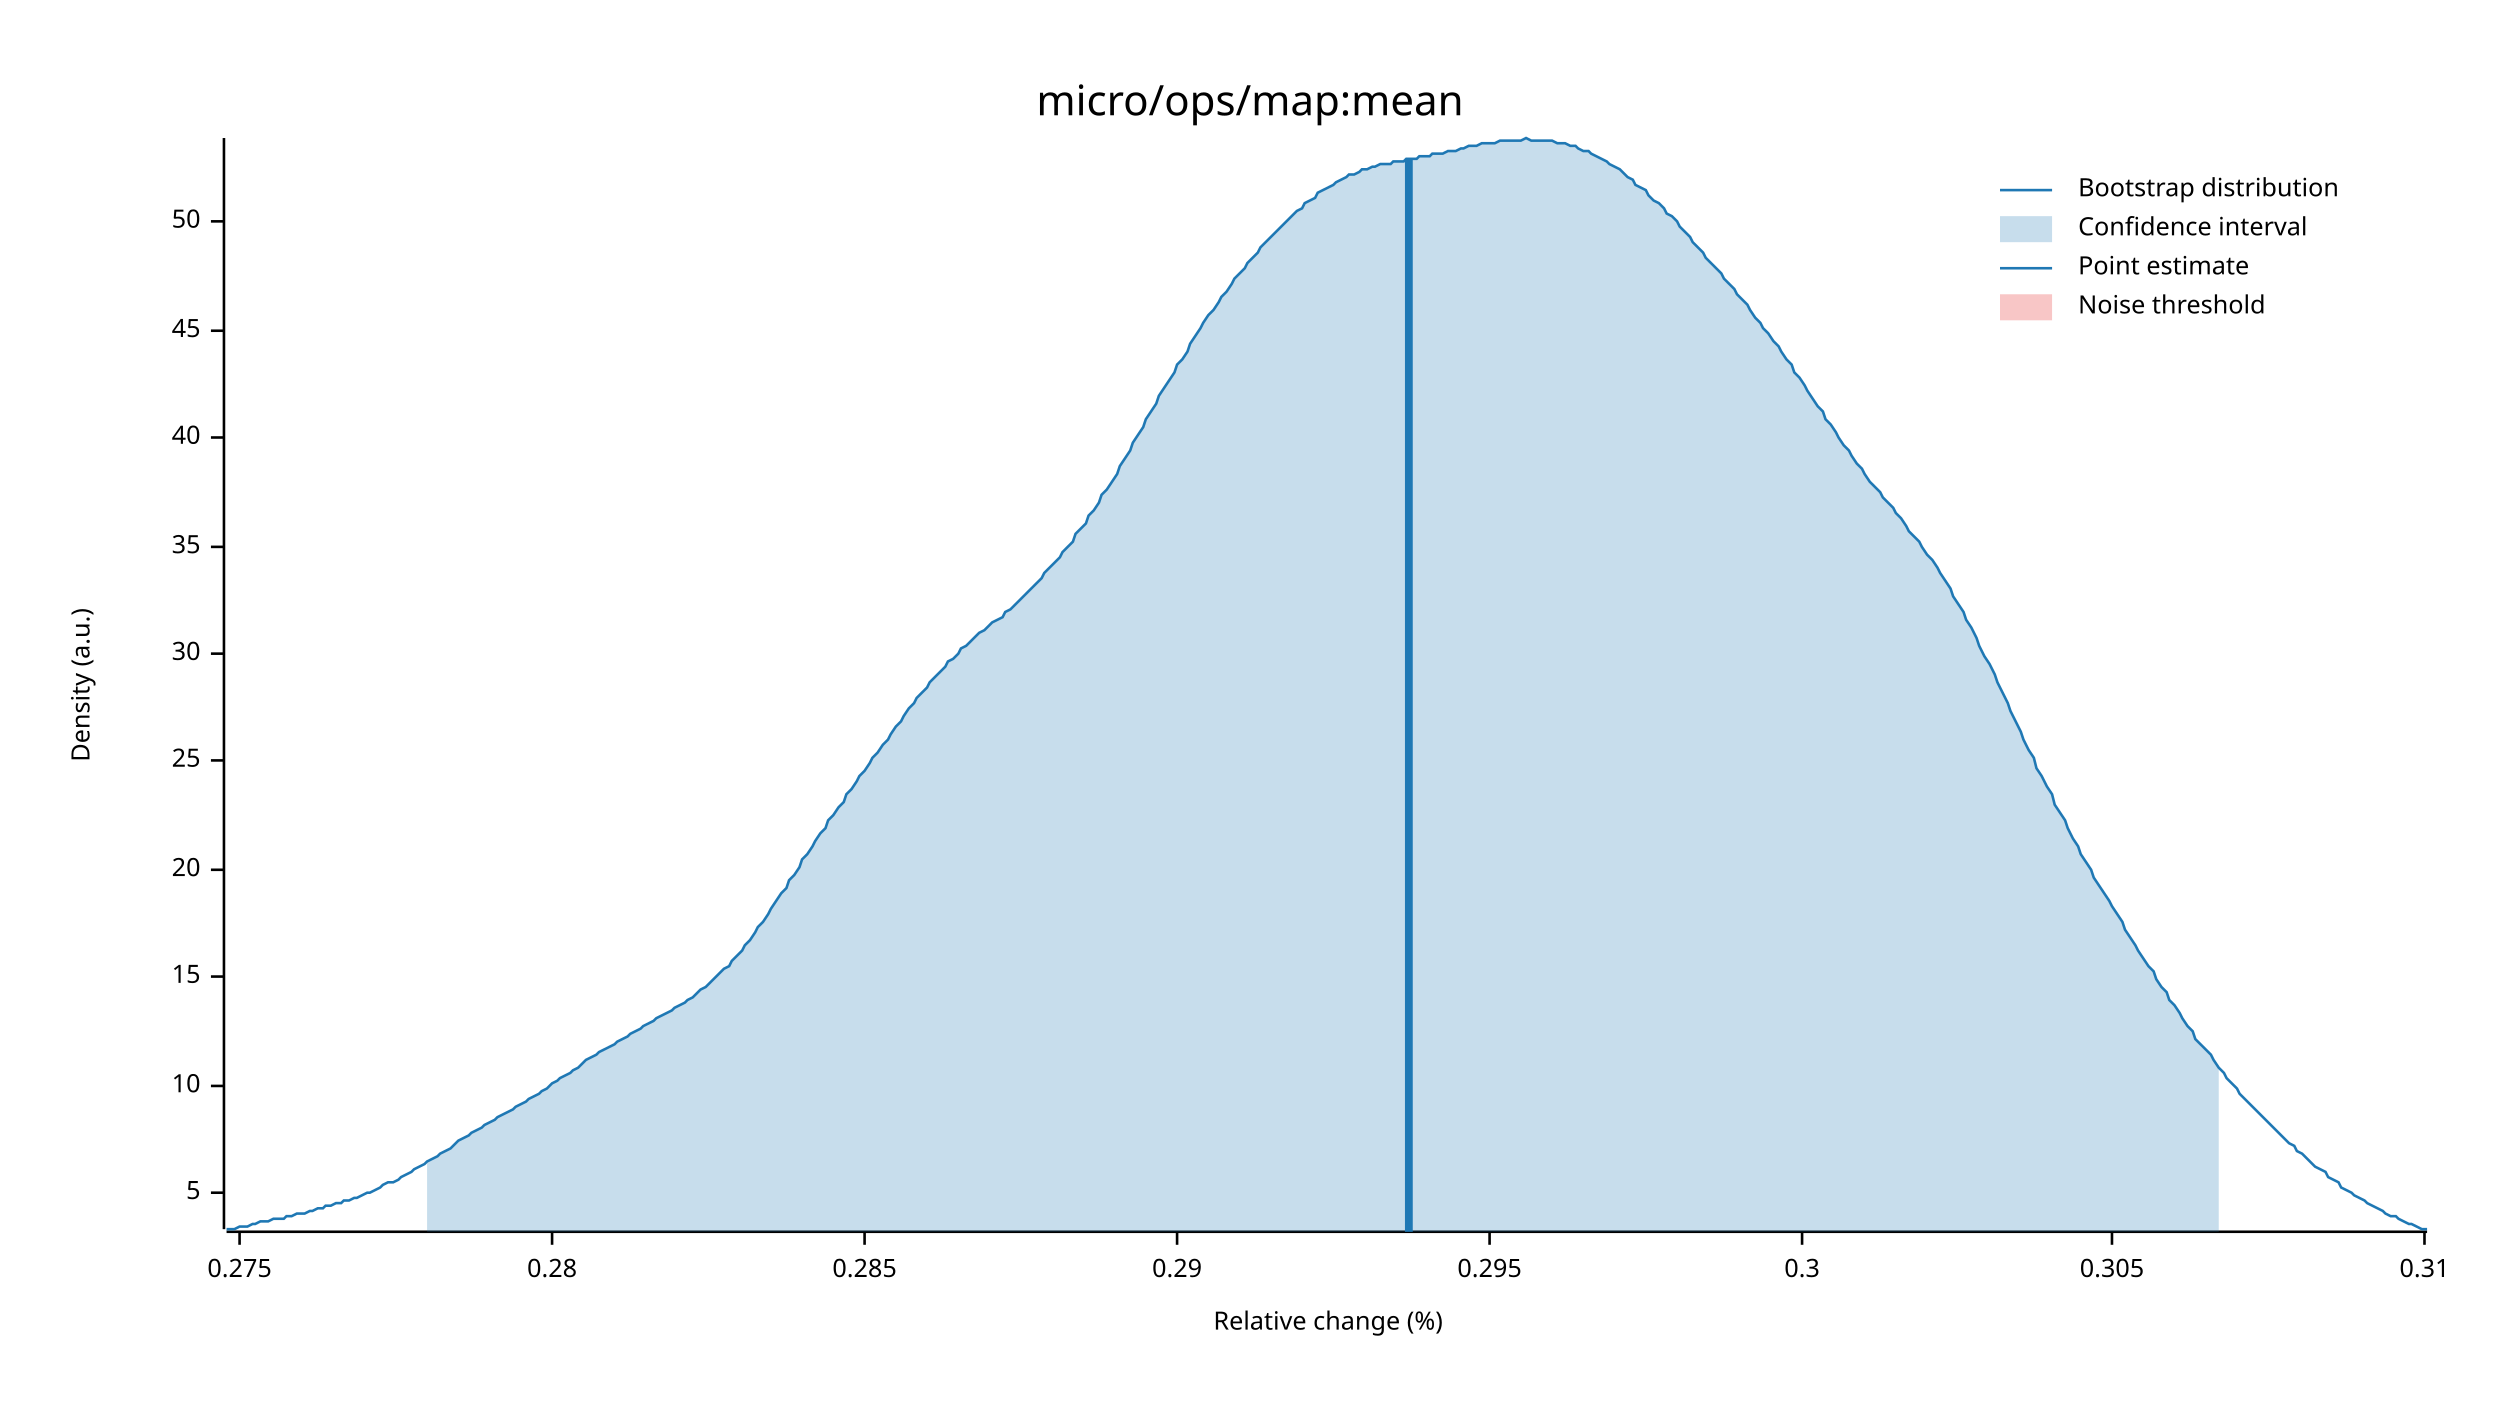
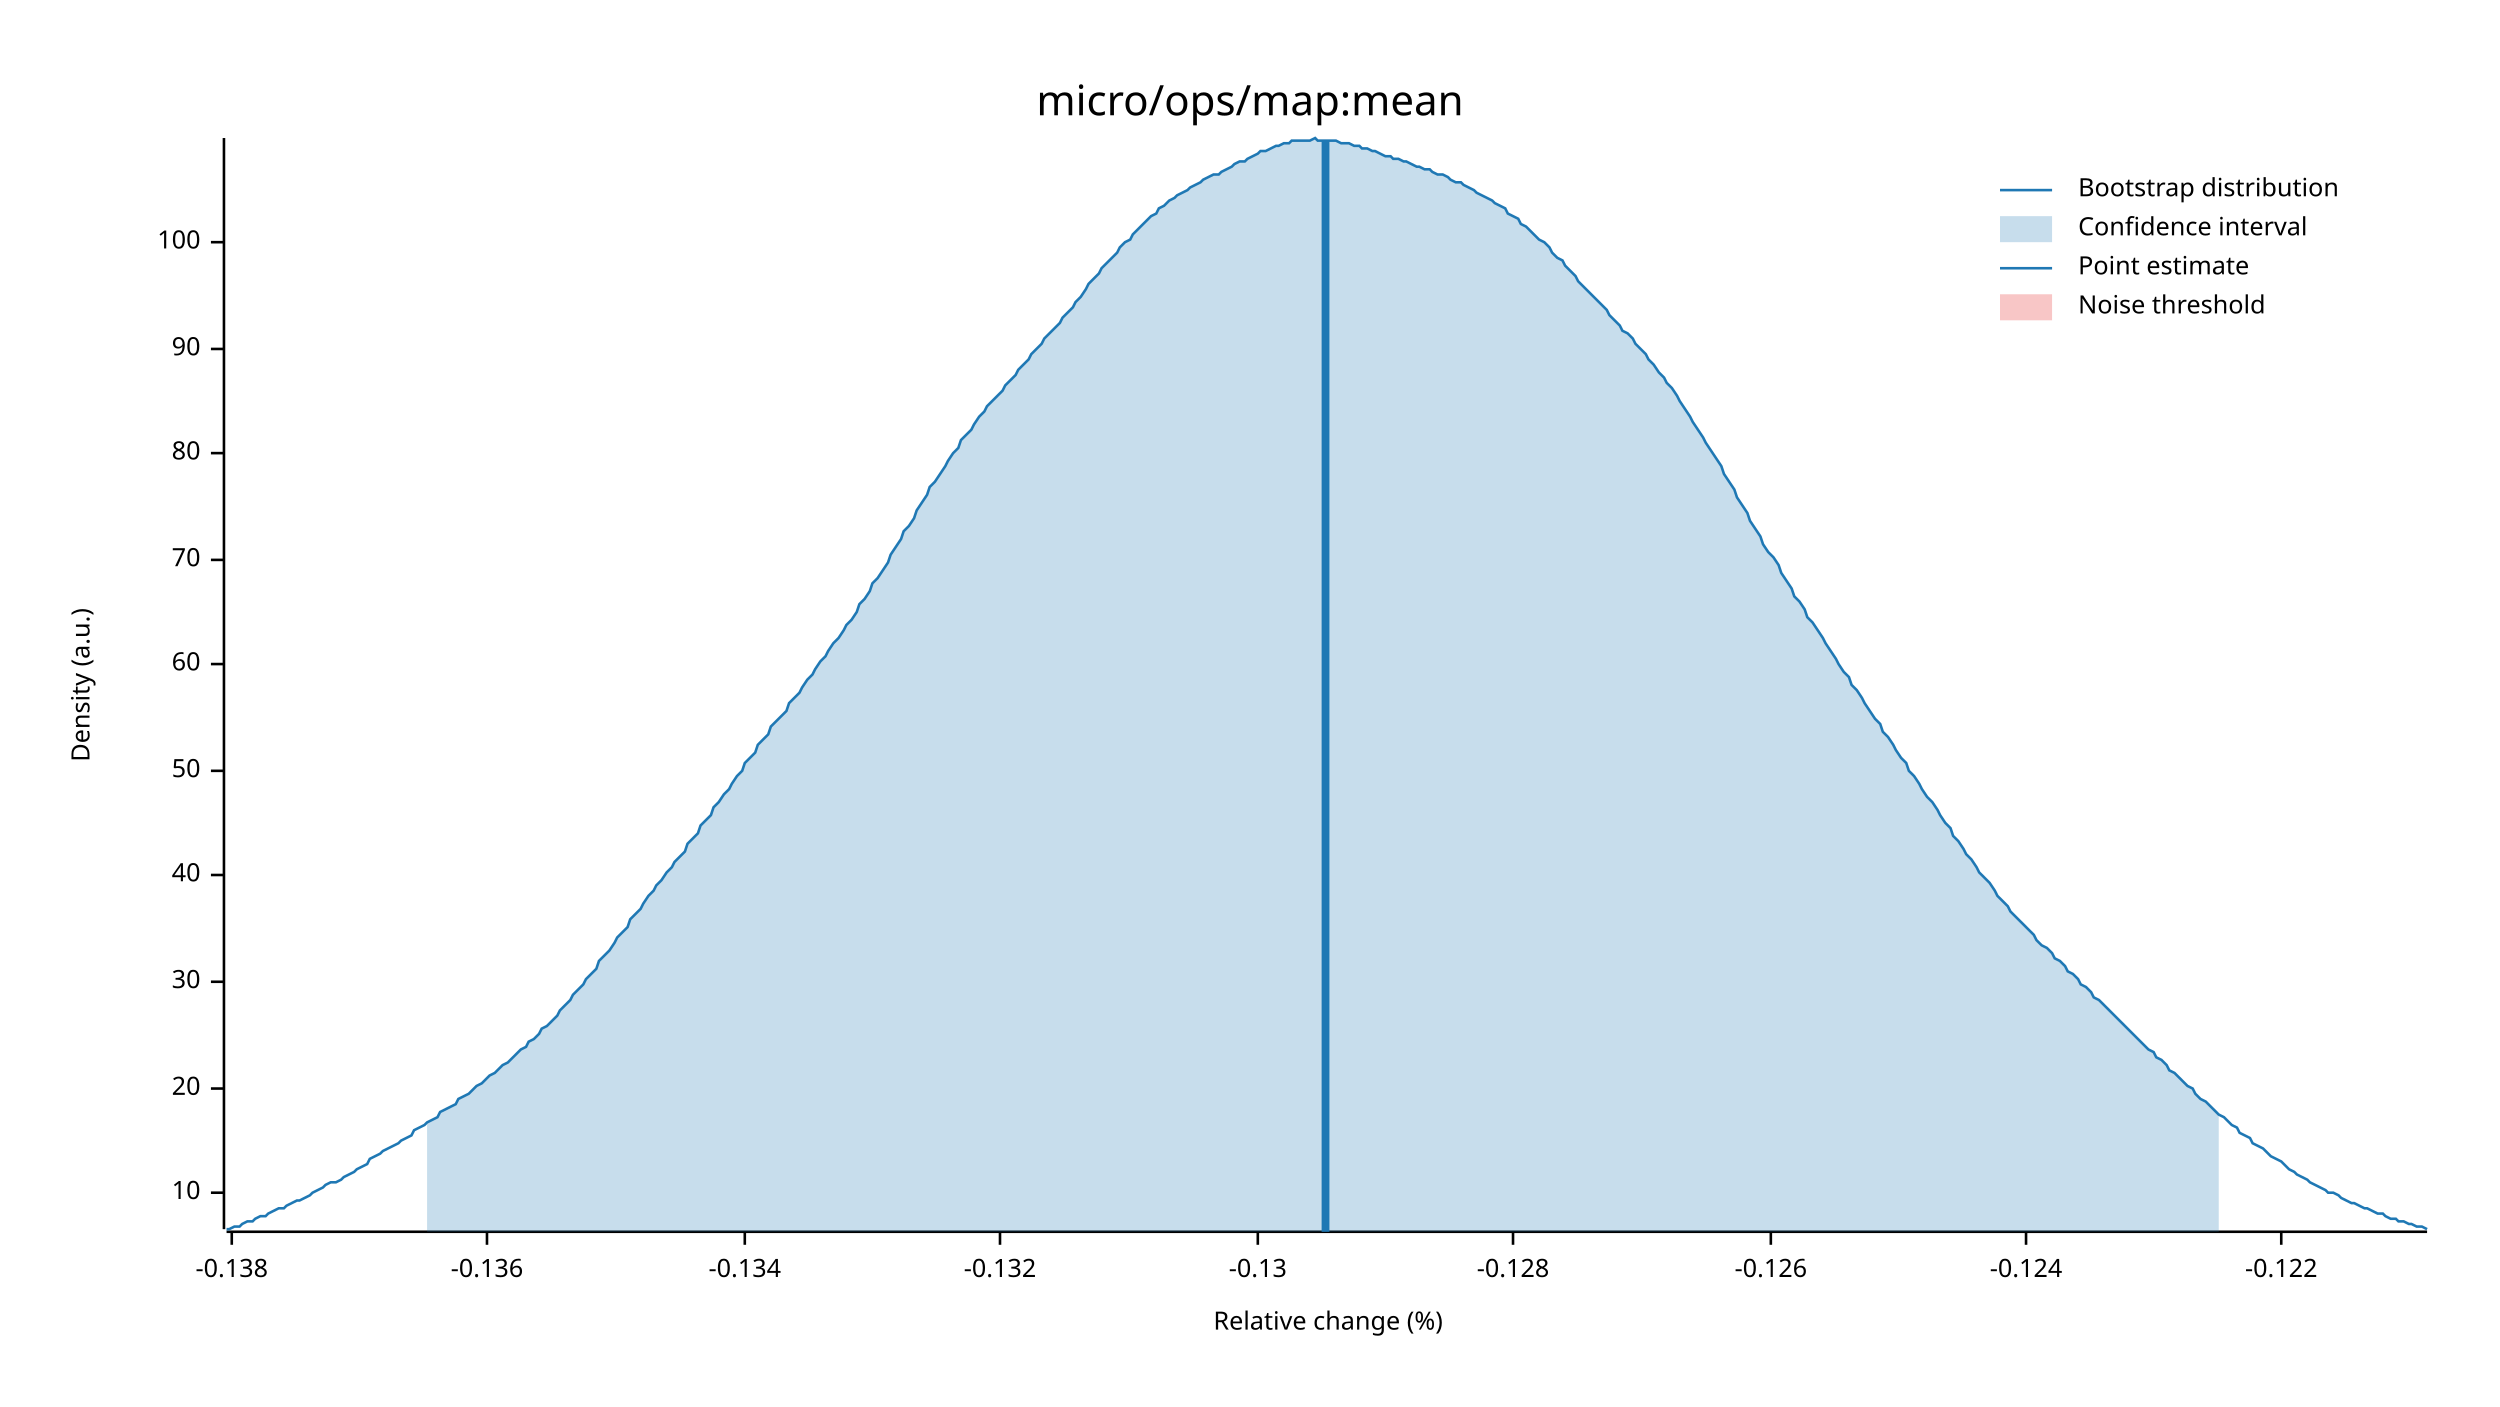
<svg xmlns="http://www.w3.org/2000/svg" width="960" height="540" viewBox="0 0 960 540">
  <text x="480" y="32" dy="0.76em" text-anchor="middle" font-family="sans-serif" font-size="16.129" opacity="1" fill="#000000">
micro/ops/map:mean
</text>
  <text x="27" y="263" dy="0.76em" text-anchor="middle" font-family="sans-serif" font-size="9.677" opacity="1" fill="#000000" transform="rotate(270, 27, 263)">
Density (a.u.)
</text>
  <text x="510" y="513" dy="-0.5ex" text-anchor="middle" font-family="sans-serif" font-size="9.677" opacity="1" fill="#000000">
Relative change (%)
</text>
  <polyline fill="none" opacity="1" stroke="#000000" stroke-width="1" points="86,53 86,472 " />
  <text x="77" y="458" dy="0.5ex" text-anchor="end" font-family="sans-serif" font-size="9.677" opacity="1" fill="#000000">
- 5
+ 10
</text>
  <polyline fill="none" opacity="1" stroke="#000000" stroke-width="1" points="81,458 86,458 " />
-   <text x="77" y="417" dy="0.5ex" text-anchor="end" font-family="sans-serif" font-size="9.677" opacity="1" fill="#000000">
- 10
- </text>
-   <polyline fill="none" opacity="1" stroke="#000000" stroke-width="1" points="81,417 86,417 " />
-   <text x="77" y="375" dy="0.5ex" text-anchor="end" font-family="sans-serif" font-size="9.677" opacity="1" fill="#000000">
- 15
- </text>
-   <polyline fill="none" opacity="1" stroke="#000000" stroke-width="1" points="81,375 86,375 " />
-   <text x="77" y="334" dy="0.5ex" text-anchor="end" font-family="sans-serif" font-size="9.677" opacity="1" fill="#000000">
+   <text x="77" y="418" dy="0.5ex" text-anchor="end" font-family="sans-serif" font-size="9.677" opacity="1" fill="#000000">
20
</text>
-   <polyline fill="none" opacity="1" stroke="#000000" stroke-width="1" points="81,334 86,334 " />
-   <text x="77" y="292" dy="0.5ex" text-anchor="end" font-family="sans-serif" font-size="9.677" opacity="1" fill="#000000">
- 25
- </text>
-   <polyline fill="none" opacity="1" stroke="#000000" stroke-width="1" points="81,292 86,292 " />
-   <text x="77" y="251" dy="0.5ex" text-anchor="end" font-family="sans-serif" font-size="9.677" opacity="1" fill="#000000">
+   <polyline fill="none" opacity="1" stroke="#000000" stroke-width="1" points="81,418 86,418 " />
+   <text x="77" y="377" dy="0.5ex" text-anchor="end" font-family="sans-serif" font-size="9.677" opacity="1" fill="#000000">
30
</text>
-   <polyline fill="none" opacity="1" stroke="#000000" stroke-width="1" points="81,251 86,251 " />
-   <text x="77" y="210" dy="0.5ex" text-anchor="end" font-family="sans-serif" font-size="9.677" opacity="1" fill="#000000">
- 35
- </text>
-   <polyline fill="none" opacity="1" stroke="#000000" stroke-width="1" points="81,210 86,210 " />
-   <text x="77" y="168" dy="0.5ex" text-anchor="end" font-family="sans-serif" font-size="9.677" opacity="1" fill="#000000">
+   <polyline fill="none" opacity="1" stroke="#000000" stroke-width="1" points="81,377 86,377 " />
+   <text x="77" y="336" dy="0.5ex" text-anchor="end" font-family="sans-serif" font-size="9.677" opacity="1" fill="#000000">
40
</text>
-   <polyline fill="none" opacity="1" stroke="#000000" stroke-width="1" points="81,168 86,168 " />
-   <text x="77" y="127" dy="0.5ex" text-anchor="end" font-family="sans-serif" font-size="9.677" opacity="1" fill="#000000">
- 45
- </text>
-   <polyline fill="none" opacity="1" stroke="#000000" stroke-width="1" points="81,127 86,127 " />
-   <text x="77" y="85" dy="0.5ex" text-anchor="end" font-family="sans-serif" font-size="9.677" opacity="1" fill="#000000">
+   <polyline fill="none" opacity="1" stroke="#000000" stroke-width="1" points="81,336 86,336 " />
+   <text x="77" y="296" dy="0.5ex" text-anchor="end" font-family="sans-serif" font-size="9.677" opacity="1" fill="#000000">
50
</text>
-   <polyline fill="none" opacity="1" stroke="#000000" stroke-width="1" points="81,85 86,85 " />
+   <polyline fill="none" opacity="1" stroke="#000000" stroke-width="1" points="81,296 86,296 " />
+   <text x="77" y="255" dy="0.5ex" text-anchor="end" font-family="sans-serif" font-size="9.677" opacity="1" fill="#000000">
+ 60
+ </text>
+   <polyline fill="none" opacity="1" stroke="#000000" stroke-width="1" points="81,255 86,255 " />
+   <text x="77" y="215" dy="0.5ex" text-anchor="end" font-family="sans-serif" font-size="9.677" opacity="1" fill="#000000">
+ 70
+ </text>
+   <polyline fill="none" opacity="1" stroke="#000000" stroke-width="1" points="81,215 86,215 " />
+   <text x="77" y="174" dy="0.5ex" text-anchor="end" font-family="sans-serif" font-size="9.677" opacity="1" fill="#000000">
+ 80
+ </text>
+   <polyline fill="none" opacity="1" stroke="#000000" stroke-width="1" points="81,174 86,174 " />
+   <text x="77" y="134" dy="0.5ex" text-anchor="end" font-family="sans-serif" font-size="9.677" opacity="1" fill="#000000">
+ 90
+ </text>
+   <polyline fill="none" opacity="1" stroke="#000000" stroke-width="1" points="81,134 86,134 " />
+   <text x="77" y="93" dy="0.5ex" text-anchor="end" font-family="sans-serif" font-size="9.677" opacity="1" fill="#000000">
+ 100
+ </text>
+   <polyline fill="none" opacity="1" stroke="#000000" stroke-width="1" points="81,93 86,93 " />
  <polyline fill="none" opacity="1" stroke="#000000" stroke-width="1" points="87,473 932,473 " />
-   <text x="92" y="483" dy="0.76em" text-anchor="middle" font-family="sans-serif" font-size="9.677" opacity="1" fill="#000000">
- 0.275
+   <text x="89" y="483" dy="0.76em" text-anchor="middle" font-family="sans-serif" font-size="9.677" opacity="1" fill="#000000">
+ -0.138
</text>
-   <polyline fill="none" opacity="1" stroke="#000000" stroke-width="1" points="92,473 92,478 " />
-   <text x="212" y="483" dy="0.76em" text-anchor="middle" font-family="sans-serif" font-size="9.677" opacity="1" fill="#000000">
- 0.28
+   <polyline fill="none" opacity="1" stroke="#000000" stroke-width="1" points="89,473 89,478 " />
+   <text x="187" y="483" dy="0.76em" text-anchor="middle" font-family="sans-serif" font-size="9.677" opacity="1" fill="#000000">
+ -0.136
</text>
-   <polyline fill="none" opacity="1" stroke="#000000" stroke-width="1" points="212,473 212,478 " />
-   <text x="332" y="483" dy="0.76em" text-anchor="middle" font-family="sans-serif" font-size="9.677" opacity="1" fill="#000000">
- 0.285
+   <polyline fill="none" opacity="1" stroke="#000000" stroke-width="1" points="187,473 187,478 " />
+   <text x="286" y="483" dy="0.76em" text-anchor="middle" font-family="sans-serif" font-size="9.677" opacity="1" fill="#000000">
+ -0.134
</text>
-   <polyline fill="none" opacity="1" stroke="#000000" stroke-width="1" points="332,473 332,478 " />
-   <text x="452" y="483" dy="0.76em" text-anchor="middle" font-family="sans-serif" font-size="9.677" opacity="1" fill="#000000">
- 0.29
+   <polyline fill="none" opacity="1" stroke="#000000" stroke-width="1" points="286,473 286,478 " />
+   <text x="384" y="483" dy="0.76em" text-anchor="middle" font-family="sans-serif" font-size="9.677" opacity="1" fill="#000000">
+ -0.132
</text>
-   <polyline fill="none" opacity="1" stroke="#000000" stroke-width="1" points="452,473 452,478 " />
-   <text x="572" y="483" dy="0.76em" text-anchor="middle" font-family="sans-serif" font-size="9.677" opacity="1" fill="#000000">
- 0.295
+   <polyline fill="none" opacity="1" stroke="#000000" stroke-width="1" points="384,473 384,478 " />
+   <text x="483" y="483" dy="0.76em" text-anchor="middle" font-family="sans-serif" font-size="9.677" opacity="1" fill="#000000">
+ -0.13
</text>
-   <polyline fill="none" opacity="1" stroke="#000000" stroke-width="1" points="572,473 572,478 " />
-   <text x="692" y="483" dy="0.76em" text-anchor="middle" font-family="sans-serif" font-size="9.677" opacity="1" fill="#000000">
- 0.3
+   <polyline fill="none" opacity="1" stroke="#000000" stroke-width="1" points="483,473 483,478 " />
+   <text x="581" y="483" dy="0.76em" text-anchor="middle" font-family="sans-serif" font-size="9.677" opacity="1" fill="#000000">
+ -0.128
</text>
-   <polyline fill="none" opacity="1" stroke="#000000" stroke-width="1" points="692,473 692,478 " />
-   <text x="811" y="483" dy="0.76em" text-anchor="middle" font-family="sans-serif" font-size="9.677" opacity="1" fill="#000000">
- 0.305
+   <polyline fill="none" opacity="1" stroke="#000000" stroke-width="1" points="581,473 581,478 " />
+   <text x="680" y="483" dy="0.76em" text-anchor="middle" font-family="sans-serif" font-size="9.677" opacity="1" fill="#000000">
+ -0.126
</text>
-   <polyline fill="none" opacity="1" stroke="#000000" stroke-width="1" points="811,473 811,478 " />
-   <text x="931" y="483" dy="0.76em" text-anchor="middle" font-family="sans-serif" font-size="9.677" opacity="1" fill="#000000">
- 0.31
+   <polyline fill="none" opacity="1" stroke="#000000" stroke-width="1" points="680,473 680,478 " />
+   <text x="778" y="483" dy="0.76em" text-anchor="middle" font-family="sans-serif" font-size="9.677" opacity="1" fill="#000000">
+ -0.124
</text>
-   <polyline fill="none" opacity="1" stroke="#000000" stroke-width="1" points="931,473 931,478 " />
-   <polyline fill="none" opacity="1" stroke="#1F78B4" stroke-width="1" points="87,472 88,472 90,472 92,471 93,471 95,471 97,470 98,470 100,469 102,469 103,469 105,468 107,468 109,468 110,467 112,467 114,466 115,466 117,466 119,465 120,465 122,464 124,464 125,463 127,463 129,462 131,462 132,461 134,461 136,460 137,460 139,459 141,458 142,458 144,457 146,456 147,455 149,454 151,454 153,453 154,452 156,451 158,450 159,449 161,448 163,447 164,446 166,445 168,444 169,443 171,442 173,441 175,439 176,438 178,437 180,436 181,435 183,434 185,433 186,432 188,431 190,430 191,429 193,428 195,427 197,426 198,425 200,424 202,423 203,422 205,421 207,420 208,419 210,418 212,416 214,415 215,414 217,413 219,412 220,411 222,410 224,408 225,407 227,406 229,405 230,404 232,403 234,402 236,401 237,400 239,399 241,398 242,397 244,396 246,395 247,394 249,393 251,392 252,391 254,390 256,389 258,388 259,387 261,386 263,385 264,384 266,383 268,381 269,380 271,379 273,377 274,376 276,374 278,372 280,371 281,369 283,367 285,365 286,363 288,361 290,358 291,356 293,354 295,351 296,349 298,346 300,343 302,341 303,338 305,336 307,333 308,330 310,328 312,325 313,323 315,320 317,318 318,315 320,313 322,310 324,308 325,305 327,303 329,300 330,298 332,296 334,293 335,291 337,289 339,286 341,284 342,282 344,279 346,277 347,275 349,272 351,270 352,268 354,266 356,264 357,262 359,260 361,258 363,256 364,254 366,253 368,251 369,249 371,248 373,246 374,245 376,243 378,242 379,241 381,239 383,238 385,237 386,235 388,234 390,232 391,231 393,229 395,227 396,226 398,224 400,222 401,220 403,218 405,216 407,214 408,212 410,210 412,208 413,205 415,203 417,201 418,198 420,196 422,193 423,190 425,188 427,185 429,182 430,179 432,176 434,173 435,170 437,167 439,164 440,161 442,158 444,155 445,152 447,149 449,146 451,143 452,140 454,138 456,135 457,132 459,129 461,126 462,124 464,121 466,119 468,116 469,114 471,112 473,109 474,107 476,105 478,103 479,101 481,99 483,97 484,95 486,93 488,91 490,89 491,88 493,86 495,84 496,83 498,81 500,80 501,78 503,77 505,76 506,74 508,73 510,72 512,71 513,70 515,69 517,68 518,67 520,67 522,66 523,65 525,65 527,64 528,64 530,63 532,63 534,63 535,62 537,62 539,62 540,61 542,61 544,61 545,60 547,60 549,60 550,59 552,59 554,59 556,58 557,58 559,58 561,57 562,57 564,56 566,56 567,56 569,55 571,55 573,55 574,55 576,54 578,54 579,54 581,54 583,54 584,54 586,53 588,54 589,54 591,54 593,54 595,54 596,54 598,55 600,55 601,55 603,56 605,56 606,57 608,58 610,58 611,59 613,60 615,61 617,62 618,63 620,64 622,65 623,66 625,68 627,69 628,71 630,72 632,73 633,75 635,77 637,78 639,80 640,82 642,83 644,85 645,87 647,89 649,91 650,93 652,95 654,97 655,99 657,101 659,103 661,105 662,107 664,109 666,111 667,113 669,115 671,117 672,119 674,122 676,124 677,126 679,128 681,131 683,133 684,135 686,138 688,140 689,143 691,145 693,148 694,150 696,153 698,156 700,158 701,161 703,163 705,166 706,168 708,171 710,173 711,175 713,178 715,180 716,182 718,185 720,187 722,189 723,191 725,193 727,195 728,197 730,199 732,202 733,204 735,206 737,208 738,210 740,213 742,215 744,218 745,220 747,223 749,226 750,229 752,232 754,235 755,238 757,241 759,245 760,248 762,252 764,255 766,259 767,262 769,266 771,270 772,273 774,277 776,281 777,284 779,288 781,291 782,295 784,298 786,302 788,305 789,309 791,312 793,315 794,318 796,322 798,325 799,328 801,331 803,334 804,337 806,340 808,343 810,346 811,348 813,351 815,354 816,357 818,360 820,363 821,365 823,368 825,371 827,373 828,376 830,379 832,381 833,384 835,386 837,389 838,391 840,394 842,396 843,399 845,401 847,403 849,405 850,407 852,410 854,412 855,414 857,416 859,418 860,420 862,422 864,424 865,425 867,427 869,429 871,431 872,432 874,434 876,436 877,437 879,439 881,440 882,442 884,443 886,445 887,446 889,448 891,449 893,450 894,452 896,453 898,454 899,456 901,457 903,458 904,459 906,460 908,461 909,462 911,463 913,464 915,465 916,466 918,467 920,467 921,468 923,469 925,470 926,470 928,471 930,472 932,472 " />
-   <polygon opacity="0.25" fill="#1F78B4" points="164,446 166,445 168,444 169,443 171,442 173,441 175,439 176,438 178,437 180,436 181,435 183,434 185,433 186,432 188,431 190,430 191,429 193,428 195,427 197,426 198,425 200,424 202,423 203,422 205,421 207,420 208,419 210,418 212,416 214,415 215,414 217,413 219,412 220,411 222,410 224,408 225,407 227,406 229,405 230,404 232,403 234,402 236,401 237,400 239,399 241,398 242,397 244,396 246,395 247,394 249,393 251,392 252,391 254,390 256,389 258,388 259,387 261,386 263,385 264,384 266,383 268,381 269,380 271,379 273,377 274,376 276,374 278,372 280,371 281,369 283,367 285,365 286,363 288,361 290,358 291,356 293,354 295,351 296,349 298,346 300,343 302,341 303,338 305,336 307,333 308,330 310,328 312,325 313,323 315,320 317,318 318,315 320,313 322,310 324,308 325,305 327,303 329,300 330,298 332,296 334,293 335,291 337,289 339,286 341,284 342,282 344,279 346,277 347,275 349,272 351,270 352,268 354,266 356,264 357,262 359,260 361,258 363,256 364,254 366,253 368,251 369,249 371,248 373,246 374,245 376,243 378,242 379,241 381,239 383,238 385,237 386,235 388,234 390,232 391,231 393,229 395,227 396,226 398,224 400,222 401,220 403,218 405,216 407,214 408,212 410,210 412,208 413,205 415,203 417,201 418,198 420,196 422,193 423,190 425,188 427,185 429,182 430,179 432,176 434,173 435,170 437,167 439,164 440,161 442,158 444,155 445,152 447,149 449,146 451,143 452,140 454,138 456,135 457,132 459,129 461,126 462,124 464,121 466,119 468,116 469,114 471,112 473,109 474,107 476,105 478,103 479,101 481,99 483,97 484,95 486,93 488,91 490,89 491,88 493,86 495,84 496,83 498,81 500,80 501,78 503,77 505,76 506,74 508,73 510,72 512,71 513,70 515,69 517,68 518,67 520,67 522,66 523,65 525,65 527,64 528,64 530,63 532,63 534,63 535,62 537,62 539,62 540,61 542,61 544,61 545,60 547,60 549,60 550,59 552,59 554,59 556,58 557,58 559,58 561,57 562,57 564,56 566,56 567,56 569,55 571,55 573,55 574,55 576,54 578,54 579,54 581,54 583,54 584,54 586,53 588,54 589,54 591,54 593,54 595,54 596,54 598,55 600,55 601,55 603,56 605,56 606,57 608,58 610,58 611,59 613,60 615,61 617,62 618,63 620,64 622,65 623,66 625,68 627,69 628,71 630,72 632,73 633,75 635,77 637,78 639,80 640,82 642,83 644,85 645,87 647,89 649,91 650,93 652,95 654,97 655,99 657,101 659,103 661,105 662,107 664,109 666,111 667,113 669,115 671,117 672,119 674,122 676,124 677,126 679,128 681,131 683,133 684,135 686,138 688,140 689,143 691,145 693,148 694,150 696,153 698,156 700,158 701,161 703,163 705,166 706,168 708,171 710,173 711,175 713,178 715,180 716,182 718,185 720,187 722,189 723,191 725,193 727,195 728,197 730,199 732,202 733,204 735,206 737,208 738,210 740,213 742,215 744,218 745,220 747,223 749,226 750,229 752,232 754,235 755,238 757,241 759,245 760,248 762,252 764,255 766,259 767,262 769,266 771,270 772,273 774,277 776,281 777,284 779,288 781,291 782,295 784,298 786,302 788,305 789,309 791,312 793,315 794,318 796,322 798,325 799,328 801,331 803,334 804,337 806,340 808,343 810,346 811,348 813,351 815,354 816,357 818,360 820,363 821,365 823,368 825,371 827,373 828,376 830,379 832,381 833,384 835,386 837,389 838,391 840,394 842,396 843,399 845,401 847,403 849,405 850,407 852,410 852,473 164,473 " />
-   <polyline fill="none" opacity="1" stroke="#1F78B4" stroke-width="3" points="541,473 541,61 " />
+   <polyline fill="none" opacity="1" stroke="#000000" stroke-width="1" points="778,473 778,478 " />
+   <text x="876" y="483" dy="0.76em" text-anchor="middle" font-family="sans-serif" font-size="9.677" opacity="1" fill="#000000">
+ -0.122
+ </text>
+   <polyline fill="none" opacity="1" stroke="#000000" stroke-width="1" points="876,473 876,478 " />
+   <polyline fill="none" opacity="1" stroke="#1F78B4" stroke-width="1" points="87,472 88,472 90,471 92,471 93,470 95,469 97,469 98,468 100,467 102,467 103,466 105,465 107,464 109,464 110,463 112,462 114,461 115,461 117,460 119,459 120,458 122,457 124,456 125,455 127,454 129,454 131,453 132,452 134,451 136,450 137,449 139,448 141,447 142,445 144,444 146,443 147,442 149,441 151,440 153,439 154,438 156,437 158,436 159,434 161,433 163,432 164,431 166,430 168,429 169,427 171,426 173,425 175,424 176,422 178,421 180,420 181,419 183,417 185,416 186,415 188,413 190,412 191,411 193,409 195,408 197,406 198,405 200,403 202,402 203,400 205,399 207,397 208,395 210,394 212,392 214,390 215,388 217,386 219,384 220,382 222,380 224,378 225,376 227,374 229,372 230,369 232,367 234,365 236,362 237,360 239,358 241,356 242,353 244,351 246,349 247,347 249,344 251,342 252,340 254,338 256,335 258,333 259,331 261,329 263,327 264,324 266,322 268,320 269,317 271,315 273,313 274,310 276,308 278,305 280,303 281,301 283,298 285,296 286,293 288,291 290,289 291,286 293,284 295,282 296,279 298,277 300,275 302,273 303,270 305,268 307,266 308,264 310,261 312,259 313,257 315,254 317,252 318,250 320,247 322,245 324,242 325,240 327,238 329,235 330,232 332,230 334,227 335,224 337,222 339,219 341,216 342,213 344,210 346,207 347,204 349,202 351,199 352,196 354,193 356,190 357,187 359,185 361,182 363,179 364,177 366,174 368,172 369,169 371,167 373,165 374,163 376,160 378,158 379,156 381,154 383,152 385,150 386,148 388,146 390,144 391,142 393,140 395,138 396,136 398,134 400,132 401,130 403,128 405,126 407,124 408,122 410,120 412,118 413,116 415,114 417,111 418,109 420,107 422,105 423,103 425,101 427,99 429,97 430,95 432,93 434,92 435,90 437,88 439,86 440,85 442,83 444,82 445,80 447,79 449,77 451,76 452,75 454,74 456,73 457,72 459,71 461,70 462,69 464,68 466,67 468,67 469,66 471,65 473,64 474,63 476,62 478,62 479,61 481,60 483,59 484,58 486,58 488,57 490,56 491,56 493,55 495,55 496,54 498,54 500,54 501,54 503,54 505,53 506,54 508,54 510,54 512,54 513,54 515,55 517,55 518,55 520,56 522,56 523,57 525,57 527,58 528,58 530,59 532,60 534,60 535,61 537,61 539,62 540,62 542,63 544,64 545,64 547,65 549,65 550,66 552,67 554,67 556,68 557,69 559,70 561,70 562,71 564,72 566,73 567,74 569,75 571,76 573,77 574,78 576,79 578,80 579,82 581,83 583,84 584,86 586,87 588,89 589,90 591,92 593,93 595,95 596,97 598,99 600,100 601,102 603,104 605,106 606,108 608,110 610,112 611,113 613,115 615,117 617,119 618,121 620,123 622,125 623,127 625,128 627,130 628,132 630,134 632,136 633,138 635,140 637,143 639,145 640,147 642,149 644,152 645,154 647,157 649,160 650,162 652,165 654,168 655,170 657,173 659,176 661,179 662,182 664,185 666,188 667,191 669,194 671,197 672,200 674,203 676,206 677,209 679,212 681,214 683,217 684,220 686,223 688,226 689,229 691,231 693,234 694,237 696,239 698,242 700,245 701,247 703,250 705,253 706,255 708,258 710,260 711,263 713,265 715,268 716,270 718,273 720,276 722,278 723,281 725,283 727,286 728,288 730,291 732,293 733,296 735,298 737,301 738,303 740,306 742,308 744,311 745,313 747,316 749,318 750,321 752,323 754,326 755,328 757,330 759,333 760,335 762,337 764,339 766,342 767,344 769,346 771,348 772,350 774,352 776,354 777,355 779,357 781,359 782,361 784,363 786,364 788,366 789,368 791,369 793,371 794,373 796,374 798,376 799,378 801,379 803,381 804,383 806,384 808,386 810,388 811,389 813,391 815,393 816,394 818,396 820,398 821,399 823,401 825,403 827,404 828,406 830,407 832,409 833,411 835,412 837,414 838,415 840,417 842,418 843,420 845,422 847,423 849,425 850,426 852,428 854,429 855,430 857,432 859,433 860,435 862,436 864,437 865,439 867,440 869,441 871,443 872,444 874,445 876,446 877,447 879,449 881,450 882,451 884,452 886,453 887,454 889,455 891,456 893,457 894,458 896,458 898,459 899,460 901,461 903,462 904,462 906,463 908,464 909,464 911,465 913,466 915,466 916,467 918,468 920,468 921,469 923,469 925,470 926,470 928,471 930,471 932,472 " />
+   <polygon opacity="0.25" fill="#1F78B4" points="164,431 166,430 168,429 169,427 171,426 173,425 175,424 176,422 178,421 180,420 181,419 183,417 185,416 186,415 188,413 190,412 191,411 193,409 195,408 197,406 198,405 200,403 202,402 203,400 205,399 207,397 208,395 210,394 212,392 214,390 215,388 217,386 219,384 220,382 222,380 224,378 225,376 227,374 229,372 230,369 232,367 234,365 236,362 237,360 239,358 241,356 242,353 244,351 246,349 247,347 249,344 251,342 252,340 254,338 256,335 258,333 259,331 261,329 263,327 264,324 266,322 268,320 269,317 271,315 273,313 274,310 276,308 278,305 280,303 281,301 283,298 285,296 286,293 288,291 290,289 291,286 293,284 295,282 296,279 298,277 300,275 302,273 303,270 305,268 307,266 308,264 310,261 312,259 313,257 315,254 317,252 318,250 320,247 322,245 324,242 325,240 327,238 329,235 330,232 332,230 334,227 335,224 337,222 339,219 341,216 342,213 344,210 346,207 347,204 349,202 351,199 352,196 354,193 356,190 357,187 359,185 361,182 363,179 364,177 366,174 368,172 369,169 371,167 373,165 374,163 376,160 378,158 379,156 381,154 383,152 385,150 386,148 388,146 390,144 391,142 393,140 395,138 396,136 398,134 400,132 401,130 403,128 405,126 407,124 408,122 410,120 412,118 413,116 415,114 417,111 418,109 420,107 422,105 423,103 425,101 427,99 429,97 430,95 432,93 434,92 435,90 437,88 439,86 440,85 442,83 444,82 445,80 447,79 449,77 451,76 452,75 454,74 456,73 457,72 459,71 461,70 462,69 464,68 466,67 468,67 469,66 471,65 473,64 474,63 476,62 478,62 479,61 481,60 483,59 484,58 486,58 488,57 490,56 491,56 493,55 495,55 496,54 498,54 500,54 501,54 503,54 505,53 506,54 508,54 510,54 512,54 513,54 515,55 517,55 518,55 520,56 522,56 523,57 525,57 527,58 528,58 530,59 532,60 534,60 535,61 537,61 539,62 540,62 542,63 544,64 545,64 547,65 549,65 550,66 552,67 554,67 556,68 557,69 559,70 561,70 562,71 564,72 566,73 567,74 569,75 571,76 573,77 574,78 576,79 578,80 579,82 581,83 583,84 584,86 586,87 588,89 589,90 591,92 593,93 595,95 596,97 598,99 600,100 601,102 603,104 605,106 606,108 608,110 610,112 611,113 613,115 615,117 617,119 618,121 620,123 622,125 623,127 625,128 627,130 628,132 630,134 632,136 633,138 635,140 637,143 639,145 640,147 642,149 644,152 645,154 647,157 649,160 650,162 652,165 654,168 655,170 657,173 659,176 661,179 662,182 664,185 666,188 667,191 669,194 671,197 672,200 674,203 676,206 677,209 679,212 681,214 683,217 684,220 686,223 688,226 689,229 691,231 693,234 694,237 696,239 698,242 700,245 701,247 703,250 705,253 706,255 708,258 710,260 711,263 713,265 715,268 716,270 718,273 720,276 722,278 723,281 725,283 727,286 728,288 730,291 732,293 733,296 735,298 737,301 738,303 740,306 742,308 744,311 745,313 747,316 749,318 750,321 752,323 754,326 755,328 757,330 759,333 760,335 762,337 764,339 766,342 767,344 769,346 771,348 772,350 774,352 776,354 777,355 779,357 781,359 782,361 784,363 786,364 788,366 789,368 791,369 793,371 794,373 796,374 798,376 799,378 801,379 803,381 804,383 806,384 808,386 810,388 811,389 813,391 815,393 816,394 818,396 820,398 821,399 823,401 825,403 827,404 828,406 830,407 832,409 833,411 835,412 837,414 838,415 840,417 842,418 843,420 845,422 847,423 849,425 850,426 852,428 852,473 164,473 " />
+   <polyline fill="none" opacity="1" stroke="#1F78B4" stroke-width="3" points="509,473 509,54 " />
  <rect x="509" y="53" width="0" height="419" opacity="0.1" fill="#E31A1C" stroke="none" />
  <text x="798" y="68" dy="0.76em" text-anchor="start" font-family="sans-serif" font-size="9.677" opacity="1" fill="#000000">
Bootstrap distribution
</text>
  <text x="798" y="83" dy="0.76em" text-anchor="start" font-family="sans-serif" font-size="9.677" opacity="1" fill="#000000">
Confidence interval
</text>
  <text x="798" y="98" dy="0.76em" text-anchor="start" font-family="sans-serif" font-size="9.677" opacity="1" fill="#000000">
Point estimate
</text>
  <text x="798" y="113" dy="0.76em" text-anchor="start" font-family="sans-serif" font-size="9.677" opacity="1" fill="#000000">
Noise threshold
</text>
  <polyline fill="none" opacity="1" stroke="#1F78B4" stroke-width="1" points="768,73 788,73 " />
  <rect x="768" y="83" width="20" height="10" opacity="0.25" fill="#1F78B4" stroke="none" />
  <polyline fill="none" opacity="1" stroke="#1F78B4" stroke-width="1" points="768,103 788,103 " />
  <rect x="768" y="113" width="20" height="10" opacity="0.25" fill="#E31A1C" stroke="none" />
</svg>
